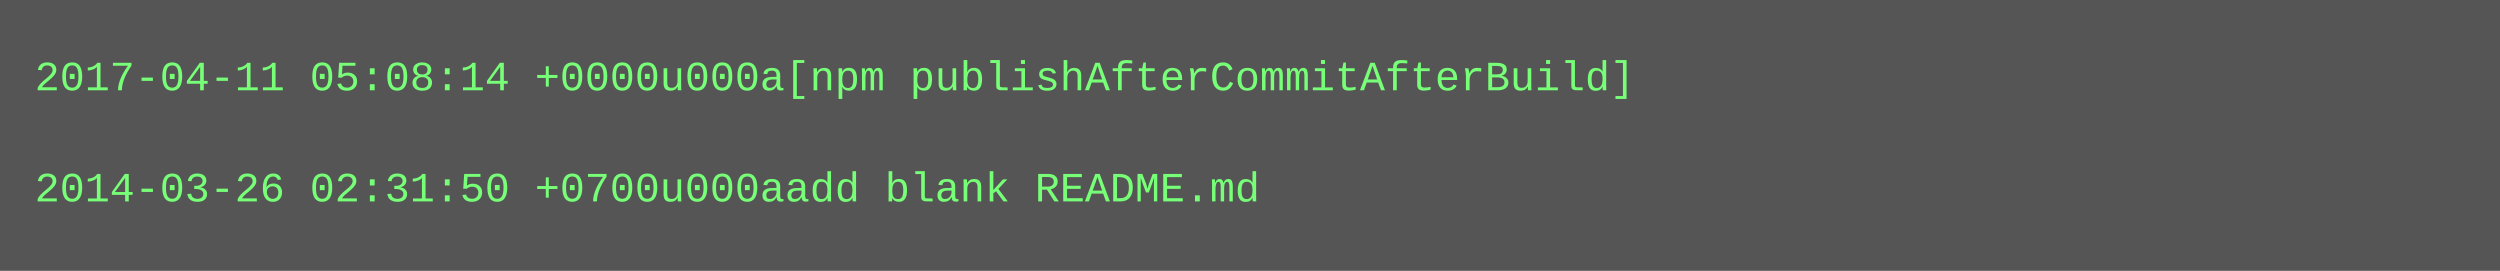
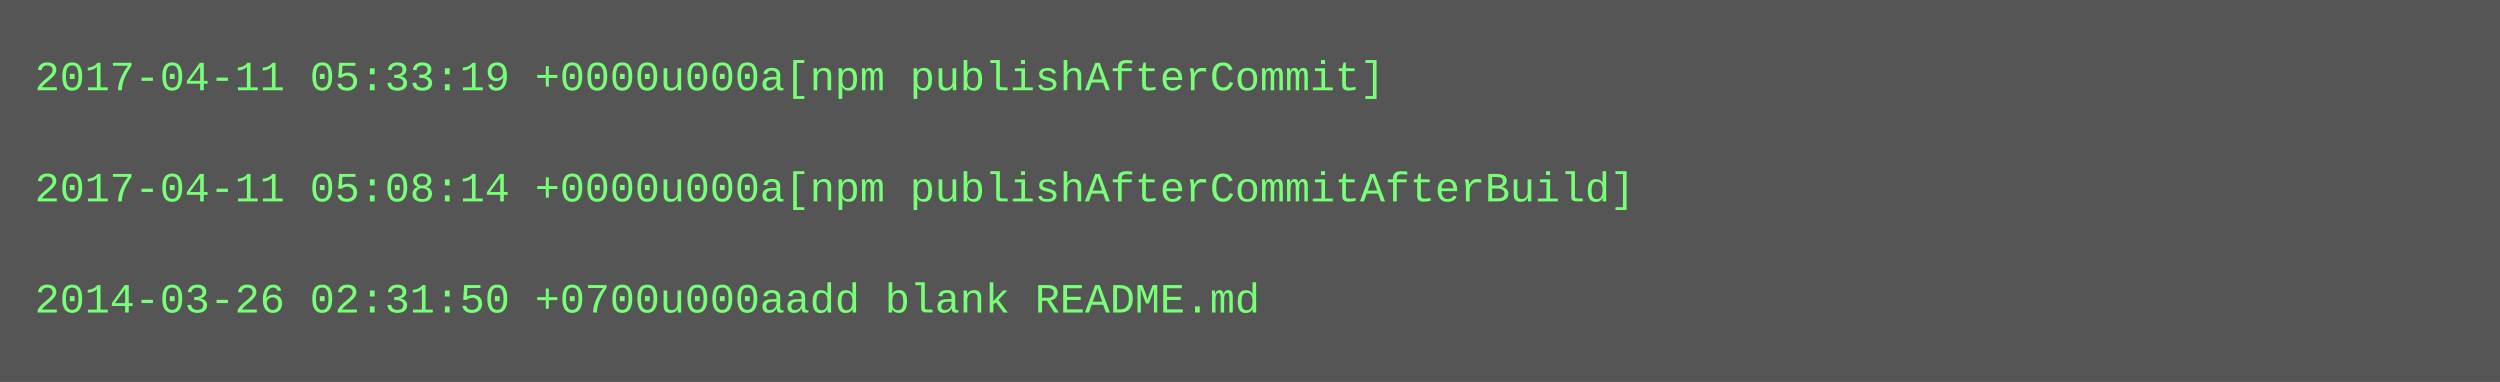
- <svg xmlns="http://www.w3.org/2000/svg" height="78" width="720">
-   <rect height="78" fill="#555" width="720" />
+ <svg xmlns="http://www.w3.org/2000/svg" height="110" width="720">
+   <rect height="110" fill="#555" width="720" />
  <text fill="#7f7" font-family="Courier New" font-size="12" xml:space="preserve">
-     <tspan x="10" y="26">2017-04-11 05:08:14 +0000u000a[npm publishAfterCommitAfterBuild]</tspan>
+     <tspan x="10" y="26">2017-04-11 05:33:19 +0000u000a[npm publishAfterCommit]</tspan>
    <tspan x="10" y="42" />
-     <tspan x="10" y="58">2014-03-26 02:31:50 +0700u000aadd blank README.md</tspan>
+     <tspan x="10" y="58">2017-04-11 05:08:14 +0000u000a[npm publishAfterCommitAfterBuild]</tspan>
+     <tspan x="10" y="74" />
+     <tspan x="10" y="90">2014-03-26 02:31:50 +0700u000aadd blank README.md</tspan>
  </text>
</svg>
